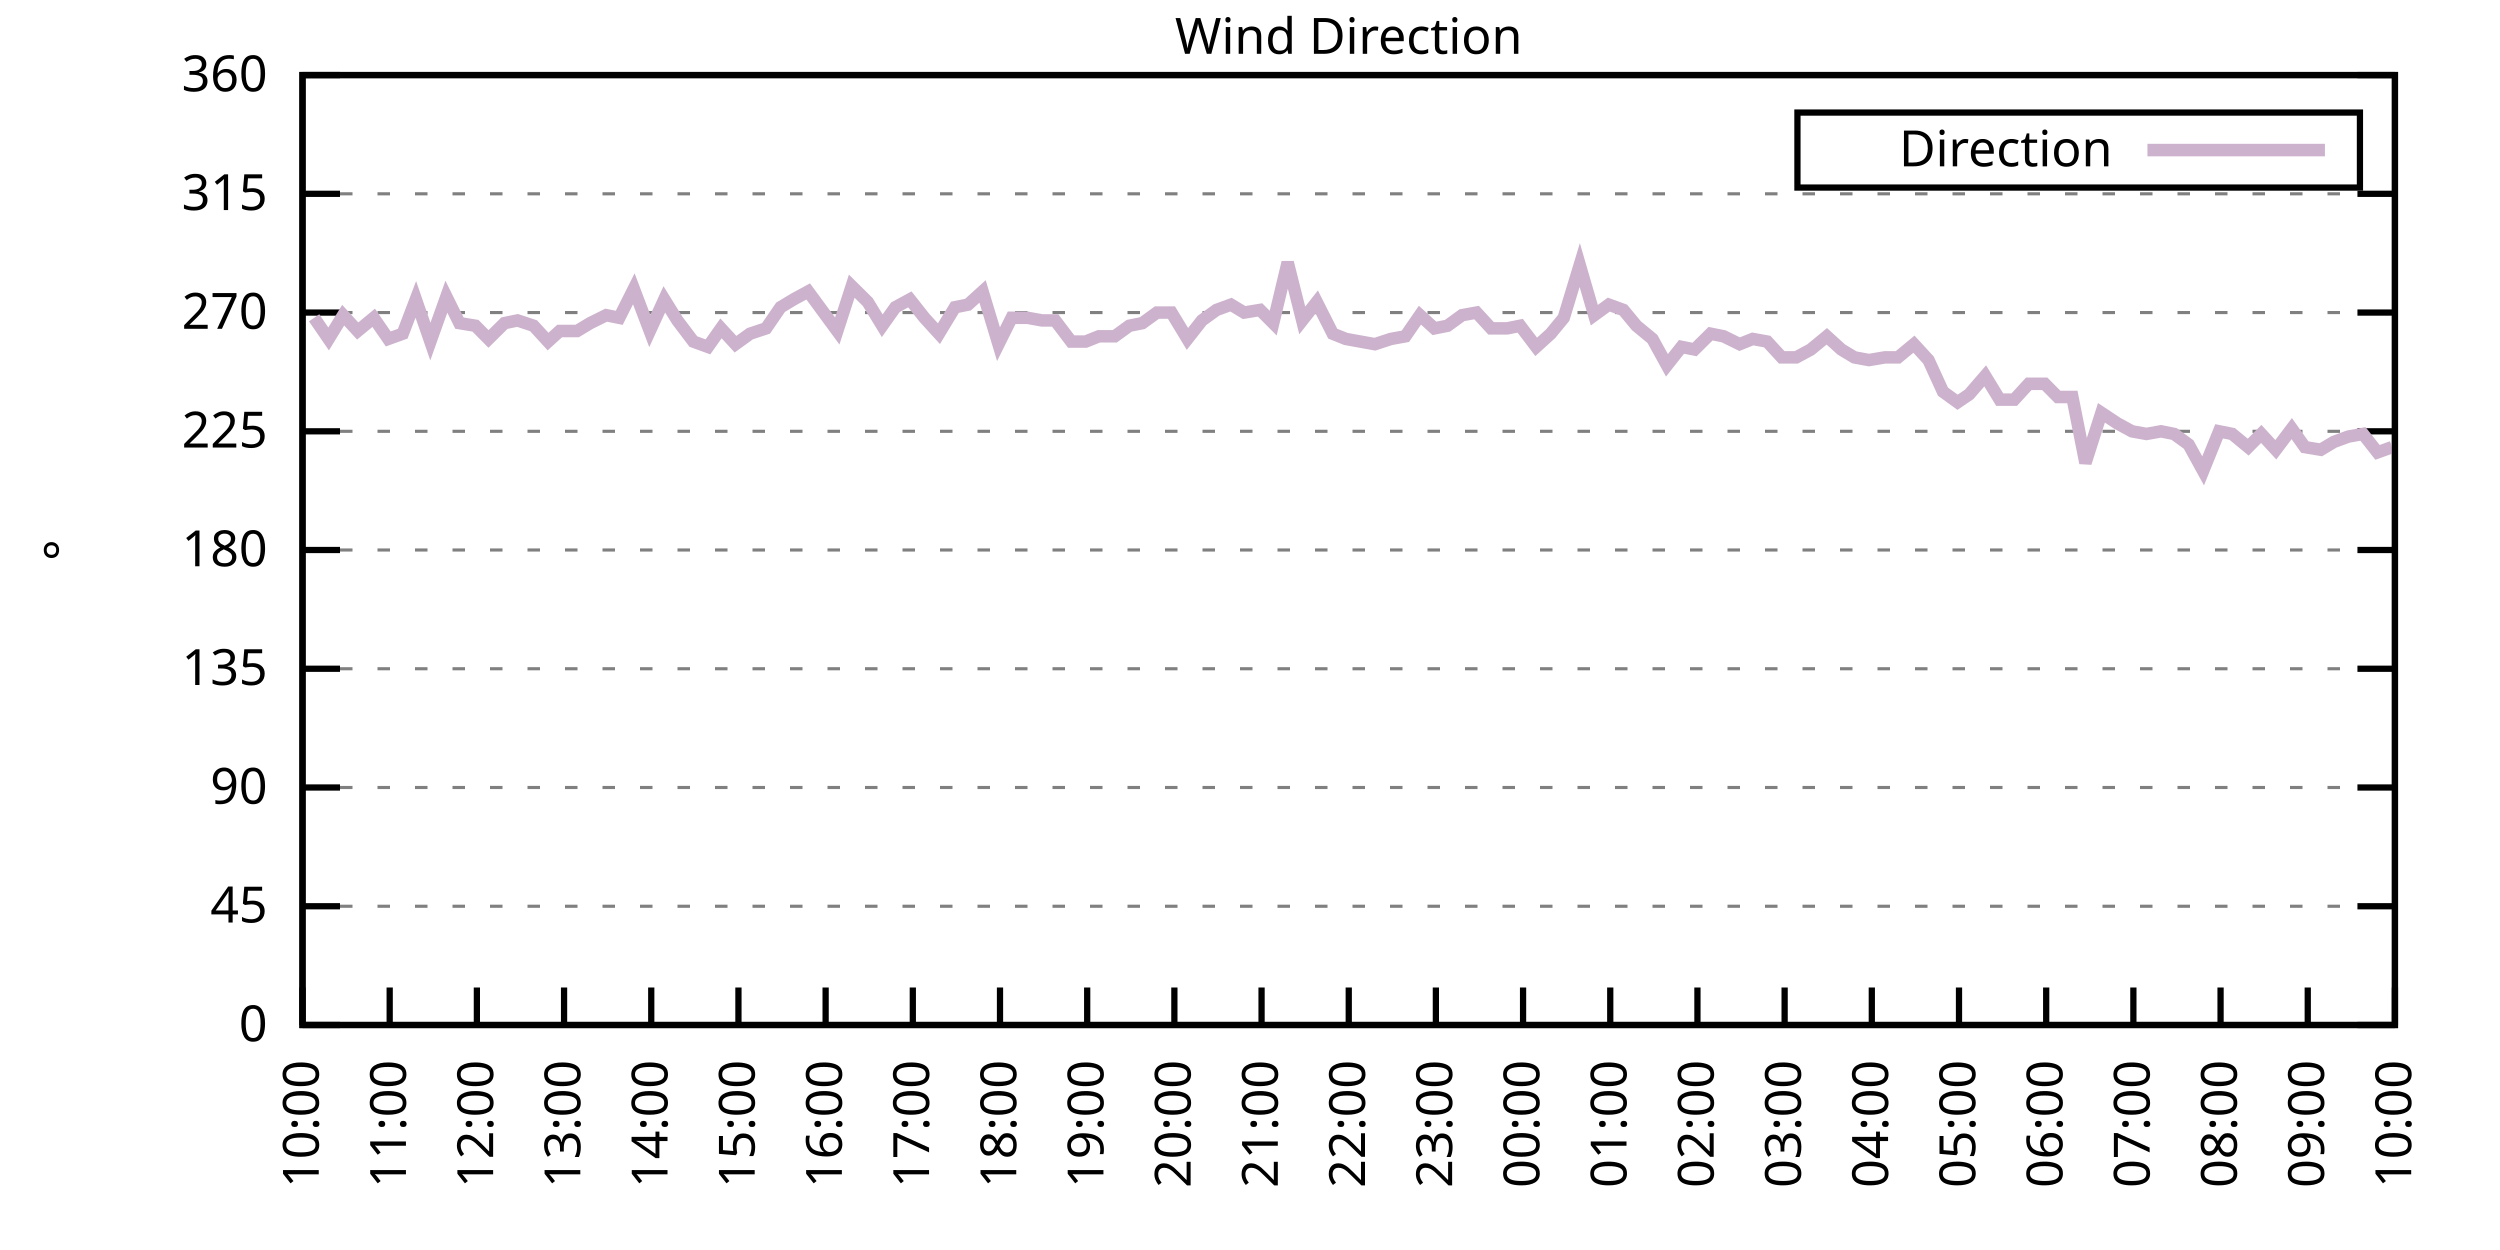
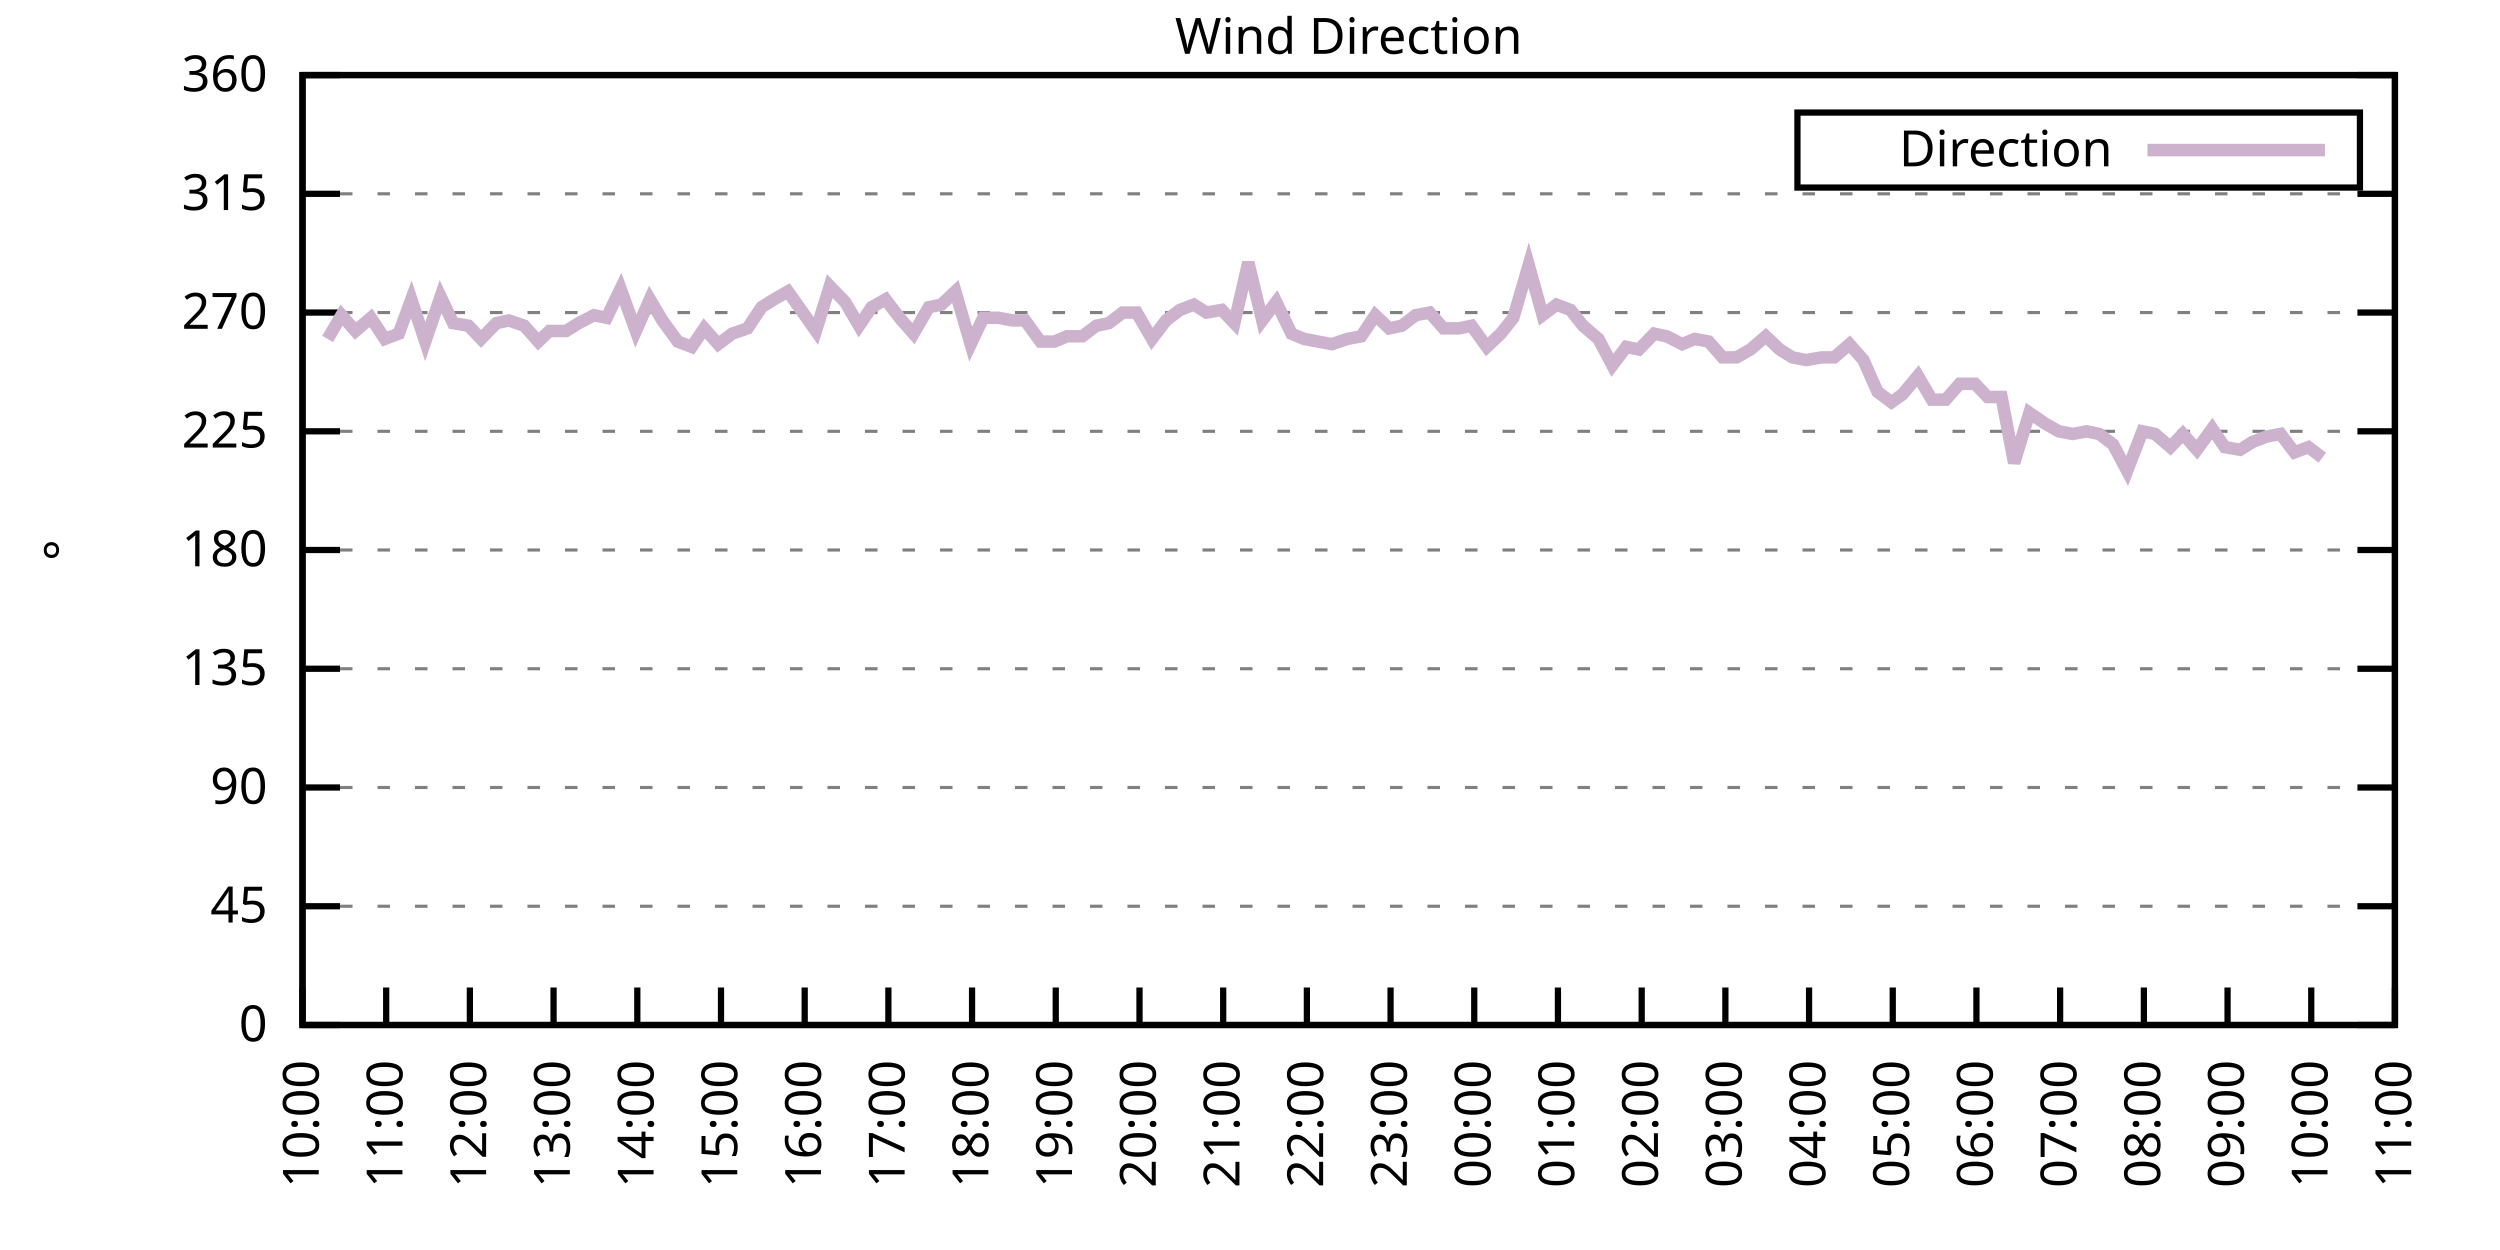
<svg xmlns="http://www.w3.org/2000/svg" xmlns:xlink="http://www.w3.org/1999/xlink" width="400" height="200" viewBox="0 0 400 200">
  <g id="gnuplot_canvas">
    <rect x="0" y="0" width="400" height="200" fill="none" />
    <defs>
      <circle id="gpDot" r="0.5" stroke-width="0.5" stroke="currentColor" />
      <path id="gpPt0" stroke-width="0.333" stroke="currentColor" d="M-1,0 h2 M0,-1 v2" />
      <path id="gpPt1" stroke-width="0.333" stroke="currentColor" d="M-1,-1 L1,1 M1,-1 L-1,1" />
      <path id="gpPt2" stroke-width="0.333" stroke="currentColor" d="M-1,0 L1,0 M0,-1 L0,1 M-1,-1 L1,1 M-1,1 L1,-1" />
      <rect id="gpPt3" stroke-width="0.333" stroke="currentColor" x="-1" y="-1" width="2" height="2" />
      <rect id="gpPt4" stroke-width="0.333" stroke="currentColor" fill="currentColor" x="-1" y="-1" width="2" height="2" />
      <circle id="gpPt5" stroke-width="0.333" stroke="currentColor" cx="0" cy="0" r="1" />
      <use xlink:href="#gpPt5" id="gpPt6" fill="currentColor" stroke="none" />
      <path id="gpPt7" stroke-width="0.333" stroke="currentColor" d="M0,-1.33 L-1.33,0.67 L1.33,0.67 z" />
      <use xlink:href="#gpPt7" id="gpPt8" fill="currentColor" stroke="none" />
      <use xlink:href="#gpPt7" id="gpPt9" stroke="currentColor" transform="rotate(180)" />
      <use xlink:href="#gpPt9" id="gpPt10" fill="currentColor" stroke="none" />
      <use xlink:href="#gpPt3" id="gpPt11" stroke="currentColor" transform="rotate(45)" />
      <use xlink:href="#gpPt11" id="gpPt12" fill="currentColor" stroke="none" />
      <path id="gpPt13" stroke-width="0.333" stroke="currentColor" d="M0,1.330 L1.265,0.411 L0.782,-1.067 L-0.782,-1.076 L-1.265,0.411 z" />
      <use xlink:href="#gpPt13" id="gpPt14" fill="currentColor" stroke="none" />
      <filter id="textbox" filterUnits="objectBoundingBox" x="0" y="0" height="1" width="1">
        <feFlood flood-color="white" flood-opacity="1" result="bgnd" />
        <feComposite in="SourceGraphic" in2="bgnd" operator="atop" />
      </filter>
      <filter id="greybox" filterUnits="objectBoundingBox" x="0" y="0" height="1" width="1">
        <feFlood flood-color="lightgrey" flood-opacity="1" result="grey" />
        <feComposite in="SourceGraphic" in2="grey" operator="atop" />
      </filter>
    </defs>
    <g fill="none" color="white" stroke="currentColor" stroke-width="1.00" stroke-linecap="butt" stroke-linejoin="miter">
</g>
    <g fill="none" color="black" stroke="currentColor" stroke-width="1.00" stroke-linecap="butt" stroke-linejoin="miter">
      <g stroke="none" shape-rendering="crispEdges">
        <polygon fill="rgb(255, 255, 255)" points="48.40,164.00 383.18,164.00 383.18,12.02 48.40,12.02 " />
      </g>
    </g>
    <g fill="none" color="black" stroke="currentColor" stroke-width="1.00" stroke-linecap="butt" stroke-linejoin="miter">
</g>
    <g fill="none" color="black" stroke="black" stroke-width="0.50" stroke-linecap="butt" stroke-linejoin="miter">
</g>
    <g fill="none" color="gray" stroke="currentColor" stroke-width="0.50" stroke-linecap="butt" stroke-linejoin="miter">
      <path stroke="gray" stroke-dasharray="2,4" class="gridline" d="M48.40,164.00 L383.19,164.00  " />
    </g>
    <g fill="none" color="gray" stroke="gray" stroke-width="1.00" stroke-linecap="butt" stroke-linejoin="miter">
</g>
    <g fill="none" color="black" stroke="currentColor" stroke-width="1.00" stroke-linecap="butt" stroke-linejoin="miter">
      <path stroke="black" d="M48.40,164.00 L54.40,164.00 M383.19,164.00 L377.19,164.00  " />
      <g transform="translate(42.80,166.60)" stroke="none" fill="black" font-family="Sans" font-size="8.00" text-anchor="end">
        <text>
          <tspan font-family="Sans"> 0</tspan>
        </text>
      </g>
    </g>
    <g fill="none" color="black" stroke="currentColor" stroke-width="1.00" stroke-linecap="butt" stroke-linejoin="miter">
</g>
    <g fill="none" color="black" stroke="black" stroke-width="0.50" stroke-linecap="butt" stroke-linejoin="miter">
</g>
    <g fill="none" color="gray" stroke="currentColor" stroke-width="0.50" stroke-linecap="butt" stroke-linejoin="miter">
      <path stroke="gray" stroke-dasharray="2,4" class="gridline" d="M48.40,145.00 L383.19,145.00  " />
    </g>
    <g fill="none" color="gray" stroke="gray" stroke-width="1.00" stroke-linecap="butt" stroke-linejoin="miter">
</g>
    <g fill="none" color="black" stroke="currentColor" stroke-width="1.00" stroke-linecap="butt" stroke-linejoin="miter">
      <path stroke="black" d="M48.40,145.00 L54.40,145.00 M383.19,145.00 L377.19,145.00  " />
      <g transform="translate(42.80,147.60)" stroke="none" fill="black" font-family="Sans" font-size="8.00" text-anchor="end">
        <text>
          <tspan font-family="Sans"> 45</tspan>
        </text>
      </g>
    </g>
    <g fill="none" color="black" stroke="currentColor" stroke-width="1.00" stroke-linecap="butt" stroke-linejoin="miter">
</g>
    <g fill="none" color="black" stroke="black" stroke-width="0.50" stroke-linecap="butt" stroke-linejoin="miter">
</g>
    <g fill="none" color="gray" stroke="currentColor" stroke-width="0.50" stroke-linecap="butt" stroke-linejoin="miter">
      <path stroke="gray" stroke-dasharray="2,4" class="gridline" d="M48.40,126.00 L383.19,126.00  " />
    </g>
    <g fill="none" color="gray" stroke="gray" stroke-width="1.00" stroke-linecap="butt" stroke-linejoin="miter">
</g>
    <g fill="none" color="black" stroke="currentColor" stroke-width="1.00" stroke-linecap="butt" stroke-linejoin="miter">
      <path stroke="black" d="M48.40,126.00 L54.40,126.00 M383.19,126.00 L377.19,126.00  " />
      <g transform="translate(42.80,128.60)" stroke="none" fill="black" font-family="Sans" font-size="8.00" text-anchor="end">
        <text>
          <tspan font-family="Sans"> 90</tspan>
        </text>
      </g>
    </g>
    <g fill="none" color="black" stroke="currentColor" stroke-width="1.00" stroke-linecap="butt" stroke-linejoin="miter">
</g>
    <g fill="none" color="black" stroke="black" stroke-width="0.50" stroke-linecap="butt" stroke-linejoin="miter">
</g>
    <g fill="none" color="gray" stroke="currentColor" stroke-width="0.50" stroke-linecap="butt" stroke-linejoin="miter">
      <path stroke="gray" stroke-dasharray="2,4" class="gridline" d="M48.40,107.00 L383.19,107.00  " />
    </g>
    <g fill="none" color="gray" stroke="gray" stroke-width="1.00" stroke-linecap="butt" stroke-linejoin="miter">
</g>
    <g fill="none" color="black" stroke="currentColor" stroke-width="1.00" stroke-linecap="butt" stroke-linejoin="miter">
      <path stroke="black" d="M48.40,107.00 L54.40,107.00 M383.19,107.00 L377.19,107.00  " />
      <g transform="translate(42.80,109.60)" stroke="none" fill="black" font-family="Sans" font-size="8.00" text-anchor="end">
        <text>
          <tspan font-family="Sans"> 135</tspan>
        </text>
      </g>
    </g>
    <g fill="none" color="black" stroke="currentColor" stroke-width="1.00" stroke-linecap="butt" stroke-linejoin="miter">
</g>
    <g fill="none" color="black" stroke="black" stroke-width="0.50" stroke-linecap="butt" stroke-linejoin="miter">
</g>
    <g fill="none" color="gray" stroke="currentColor" stroke-width="0.50" stroke-linecap="butt" stroke-linejoin="miter">
      <path stroke="gray" stroke-dasharray="2,4" class="gridline" d="M48.40,88.00 L383.19,88.00  " />
    </g>
    <g fill="none" color="gray" stroke="gray" stroke-width="1.00" stroke-linecap="butt" stroke-linejoin="miter">
</g>
    <g fill="none" color="black" stroke="currentColor" stroke-width="1.00" stroke-linecap="butt" stroke-linejoin="miter">
      <path stroke="black" d="M48.40,88.00 L54.40,88.00 M383.19,88.00 L377.19,88.00  " />
      <g transform="translate(42.80,90.60)" stroke="none" fill="black" font-family="Sans" font-size="8.00" text-anchor="end">
        <text>
          <tspan font-family="Sans"> 180</tspan>
        </text>
      </g>
    </g>
    <g fill="none" color="black" stroke="currentColor" stroke-width="1.00" stroke-linecap="butt" stroke-linejoin="miter">
</g>
    <g fill="none" color="black" stroke="black" stroke-width="0.50" stroke-linecap="butt" stroke-linejoin="miter">
</g>
    <g fill="none" color="gray" stroke="currentColor" stroke-width="0.50" stroke-linecap="butt" stroke-linejoin="miter">
      <path stroke="gray" stroke-dasharray="2,4" class="gridline" d="M48.40,69.01 L383.19,69.01  " />
    </g>
    <g fill="none" color="gray" stroke="gray" stroke-width="1.00" stroke-linecap="butt" stroke-linejoin="miter">
</g>
    <g fill="none" color="black" stroke="currentColor" stroke-width="1.00" stroke-linecap="butt" stroke-linejoin="miter">
      <path stroke="black" d="M48.40,69.01 L54.40,69.01 M383.19,69.01 L377.19,69.01  " />
      <g transform="translate(42.80,71.61)" stroke="none" fill="black" font-family="Sans" font-size="8.00" text-anchor="end">
        <text>
          <tspan font-family="Sans"> 225</tspan>
        </text>
      </g>
    </g>
    <g fill="none" color="black" stroke="currentColor" stroke-width="1.00" stroke-linecap="butt" stroke-linejoin="miter">
</g>
    <g fill="none" color="black" stroke="black" stroke-width="0.50" stroke-linecap="butt" stroke-linejoin="miter">
</g>
    <g fill="none" color="gray" stroke="currentColor" stroke-width="0.50" stroke-linecap="butt" stroke-linejoin="miter">
      <path stroke="gray" stroke-dasharray="2,4" class="gridline" d="M48.40,50.01 L383.19,50.01  " />
    </g>
    <g fill="none" color="gray" stroke="gray" stroke-width="1.00" stroke-linecap="butt" stroke-linejoin="miter">
</g>
    <g fill="none" color="black" stroke="currentColor" stroke-width="1.00" stroke-linecap="butt" stroke-linejoin="miter">
      <path stroke="black" d="M48.40,50.01 L54.40,50.01 M383.19,50.01 L377.19,50.01  " />
      <g transform="translate(42.80,52.61)" stroke="none" fill="black" font-family="Sans" font-size="8.00" text-anchor="end">
        <text>
          <tspan font-family="Sans"> 270</tspan>
        </text>
      </g>
    </g>
    <g fill="none" color="black" stroke="currentColor" stroke-width="1.00" stroke-linecap="butt" stroke-linejoin="miter">
</g>
    <g fill="none" color="black" stroke="black" stroke-width="0.50" stroke-linecap="butt" stroke-linejoin="miter">
</g>
    <g fill="none" color="gray" stroke="currentColor" stroke-width="0.50" stroke-linecap="butt" stroke-linejoin="miter">
      <path stroke="gray" stroke-dasharray="2,4" class="gridline" d="M48.40,31.01 L383.19,31.01  " />
    </g>
    <g fill="none" color="gray" stroke="gray" stroke-width="1.00" stroke-linecap="butt" stroke-linejoin="miter">
</g>
    <g fill="none" color="black" stroke="currentColor" stroke-width="1.00" stroke-linecap="butt" stroke-linejoin="miter">
      <path stroke="black" d="M48.40,31.01 L54.40,31.01 M383.19,31.01 L377.19,31.01  " />
      <g transform="translate(42.80,33.61)" stroke="none" fill="black" font-family="Sans" font-size="8.00" text-anchor="end">
        <text>
          <tspan font-family="Sans"> 315</tspan>
        </text>
      </g>
    </g>
    <g fill="none" color="black" stroke="currentColor" stroke-width="1.00" stroke-linecap="butt" stroke-linejoin="miter">
</g>
    <g fill="none" color="black" stroke="black" stroke-width="0.50" stroke-linecap="butt" stroke-linejoin="miter">
</g>
    <g fill="none" color="gray" stroke="currentColor" stroke-width="0.50" stroke-linecap="butt" stroke-linejoin="miter">
      <path stroke="gray" stroke-dasharray="2,4" class="gridline" d="M48.40,12.01 L383.19,12.01  " />
    </g>
    <g fill="none" color="gray" stroke="gray" stroke-width="1.00" stroke-linecap="butt" stroke-linejoin="miter">
</g>
    <g fill="none" color="black" stroke="currentColor" stroke-width="1.00" stroke-linecap="butt" stroke-linejoin="miter">
      <path stroke="black" d="M48.40,12.01 L54.40,12.01 M383.19,12.01 L377.19,12.01  " />
      <g transform="translate(42.80,14.61)" stroke="none" fill="black" font-family="Sans" font-size="8.00" text-anchor="end">
        <text>
          <tspan font-family="Sans"> 360</tspan>
        </text>
      </g>
    </g>
    <g fill="none" color="black" stroke="currentColor" stroke-width="1.00" stroke-linecap="butt" stroke-linejoin="miter">
      <path stroke="black" d="M48.40,164.00 L48.40,158.00  " />
      <g transform="translate(51.00,169.60) rotate(270.00)" stroke="none" fill="black" font-family="Sans" font-size="8.00" text-anchor="end">
        <text>
          <tspan font-family="Sans">10:00</tspan>
        </text>
      </g>
    </g>
    <g fill="none" color="black" stroke="currentColor" stroke-width="1.00" stroke-linecap="butt" stroke-linejoin="miter">
-       <path stroke="black" d="M62.35,164.00 L62.35,158.00  " />
-       <g transform="translate(64.95,169.60) rotate(270.00)" stroke="none" fill="black" font-family="Sans" font-size="8.00" text-anchor="end">
+       <path stroke="black" d="M61.79,164.00 L61.79,158.00  " />
+       <g transform="translate(64.39,169.60) rotate(270.00)" stroke="none" fill="black" font-family="Sans" font-size="8.00" text-anchor="end">
        <text>
          <tspan font-family="Sans">11:00</tspan>
        </text>
      </g>
    </g>
    <g fill="none" color="black" stroke="currentColor" stroke-width="1.00" stroke-linecap="butt" stroke-linejoin="miter">
-       <path stroke="black" d="M76.30,164.00 L76.30,158.00  " />
-       <g transform="translate(78.90,169.60) rotate(270.00)" stroke="none" fill="black" font-family="Sans" font-size="8.00" text-anchor="end">
+       <path stroke="black" d="M75.18,164.00 L75.18,158.00  " />
+       <g transform="translate(77.78,169.60) rotate(270.00)" stroke="none" fill="black" font-family="Sans" font-size="8.00" text-anchor="end">
        <text>
          <tspan font-family="Sans">12:00</tspan>
        </text>
      </g>
    </g>
    <g fill="none" color="black" stroke="currentColor" stroke-width="1.00" stroke-linecap="butt" stroke-linejoin="miter">
-       <path stroke="black" d="M90.25,164.00 L90.25,158.00  " />
-       <g transform="translate(92.85,169.60) rotate(270.00)" stroke="none" fill="black" font-family="Sans" font-size="8.00" text-anchor="end">
+       <path stroke="black" d="M88.57,164.00 L88.57,158.00  " />
+       <g transform="translate(91.17,169.60) rotate(270.00)" stroke="none" fill="black" font-family="Sans" font-size="8.00" text-anchor="end">
        <text>
          <tspan font-family="Sans">13:00</tspan>
        </text>
      </g>
    </g>
    <g fill="none" color="black" stroke="currentColor" stroke-width="1.00" stroke-linecap="butt" stroke-linejoin="miter">
-       <path stroke="black" d="M104.20,164.00 L104.20,158.00  " />
-       <g transform="translate(106.80,169.60) rotate(270.00)" stroke="none" fill="black" font-family="Sans" font-size="8.00" text-anchor="end">
+       <path stroke="black" d="M101.97,164.00 L101.97,158.00  " />
+       <g transform="translate(104.57,169.60) rotate(270.00)" stroke="none" fill="black" font-family="Sans" font-size="8.00" text-anchor="end">
        <text>
          <tspan font-family="Sans">14:00</tspan>
        </text>
      </g>
    </g>
    <g fill="none" color="black" stroke="currentColor" stroke-width="1.00" stroke-linecap="butt" stroke-linejoin="miter">
-       <path stroke="black" d="M118.15,164.00 L118.15,158.00  " />
-       <g transform="translate(120.75,169.60) rotate(270.00)" stroke="none" fill="black" font-family="Sans" font-size="8.00" text-anchor="end">
+       <path stroke="black" d="M115.36,164.00 L115.36,158.00  " />
+       <g transform="translate(117.96,169.60) rotate(270.00)" stroke="none" fill="black" font-family="Sans" font-size="8.00" text-anchor="end">
        <text>
          <tspan font-family="Sans">15:00</tspan>
        </text>
      </g>
    </g>
    <g fill="none" color="black" stroke="currentColor" stroke-width="1.00" stroke-linecap="butt" stroke-linejoin="miter">
-       <path stroke="black" d="M132.10,164.00 L132.10,158.00  " />
-       <g transform="translate(134.70,169.60) rotate(270.00)" stroke="none" fill="black" font-family="Sans" font-size="8.00" text-anchor="end">
+       <path stroke="black" d="M128.75,164.00 L128.75,158.00  " />
+       <g transform="translate(131.35,169.60) rotate(270.00)" stroke="none" fill="black" font-family="Sans" font-size="8.00" text-anchor="end">
        <text>
          <tspan font-family="Sans">16:00</tspan>
        </text>
      </g>
    </g>
    <g fill="none" color="black" stroke="currentColor" stroke-width="1.00" stroke-linecap="butt" stroke-linejoin="miter">
-       <path stroke="black" d="M146.05,164.00 L146.05,158.00  " />
-       <g transform="translate(148.65,169.60) rotate(270.00)" stroke="none" fill="black" font-family="Sans" font-size="8.00" text-anchor="end">
+       <path stroke="black" d="M142.14,164.00 L142.14,158.00  " />
+       <g transform="translate(144.74,169.60) rotate(270.00)" stroke="none" fill="black" font-family="Sans" font-size="8.00" text-anchor="end">
        <text>
          <tspan font-family="Sans">17:00</tspan>
        </text>
      </g>
    </g>
    <g fill="none" color="black" stroke="currentColor" stroke-width="1.00" stroke-linecap="butt" stroke-linejoin="miter">
-       <path stroke="black" d="M160.00,164.00 L160.00,158.00  " />
-       <g transform="translate(162.60,169.60) rotate(270.00)" stroke="none" fill="black" font-family="Sans" font-size="8.00" text-anchor="end">
+       <path stroke="black" d="M155.53,164.00 L155.53,158.00  " />
+       <g transform="translate(158.13,169.60) rotate(270.00)" stroke="none" fill="black" font-family="Sans" font-size="8.00" text-anchor="end">
        <text>
          <tspan font-family="Sans">18:00</tspan>
        </text>
      </g>
    </g>
    <g fill="none" color="black" stroke="currentColor" stroke-width="1.00" stroke-linecap="butt" stroke-linejoin="miter">
-       <path stroke="black" d="M173.95,164.00 L173.95,158.00  " />
-       <g transform="translate(176.55,169.60) rotate(270.00)" stroke="none" fill="black" font-family="Sans" font-size="8.00" text-anchor="end">
+       <path stroke="black" d="M168.92,164.00 L168.92,158.00  " />
+       <g transform="translate(171.52,169.60) rotate(270.00)" stroke="none" fill="black" font-family="Sans" font-size="8.00" text-anchor="end">
        <text>
          <tspan font-family="Sans">19:00</tspan>
        </text>
      </g>
    </g>
    <g fill="none" color="black" stroke="currentColor" stroke-width="1.00" stroke-linecap="butt" stroke-linejoin="miter">
-       <path stroke="black" d="M187.90,164.00 L187.90,158.00  " />
-       <g transform="translate(190.50,169.60) rotate(270.00)" stroke="none" fill="black" font-family="Sans" font-size="8.00" text-anchor="end">
+       <path stroke="black" d="M182.32,164.00 L182.32,158.00  " />
+       <g transform="translate(184.92,169.60) rotate(270.00)" stroke="none" fill="black" font-family="Sans" font-size="8.00" text-anchor="end">
        <text>
          <tspan font-family="Sans">20:00</tspan>
        </text>
      </g>
    </g>
    <g fill="none" color="black" stroke="currentColor" stroke-width="1.00" stroke-linecap="butt" stroke-linejoin="miter">
-       <path stroke="black" d="M201.85,164.00 L201.85,158.00  " />
-       <g transform="translate(204.45,169.60) rotate(270.00)" stroke="none" fill="black" font-family="Sans" font-size="8.00" text-anchor="end">
+       <path stroke="black" d="M195.71,164.00 L195.71,158.00  " />
+       <g transform="translate(198.31,169.60) rotate(270.00)" stroke="none" fill="black" font-family="Sans" font-size="8.00" text-anchor="end">
        <text>
          <tspan font-family="Sans">21:00</tspan>
        </text>
      </g>
    </g>
    <g fill="none" color="black" stroke="currentColor" stroke-width="1.00" stroke-linecap="butt" stroke-linejoin="miter">
-       <path stroke="black" d="M215.80,164.00 L215.80,158.00  " />
-       <g transform="translate(218.40,169.60) rotate(270.00)" stroke="none" fill="black" font-family="Sans" font-size="8.00" text-anchor="end">
+       <path stroke="black" d="M209.10,164.00 L209.10,158.00  " />
+       <g transform="translate(211.70,169.60) rotate(270.00)" stroke="none" fill="black" font-family="Sans" font-size="8.00" text-anchor="end">
        <text>
          <tspan font-family="Sans">22:00</tspan>
        </text>
      </g>
    </g>
    <g fill="none" color="black" stroke="currentColor" stroke-width="1.00" stroke-linecap="butt" stroke-linejoin="miter">
-       <path stroke="black" d="M229.74,164.00 L229.74,158.00  " />
-       <g transform="translate(232.34,169.60) rotate(270.00)" stroke="none" fill="black" font-family="Sans" font-size="8.00" text-anchor="end">
+       <path stroke="black" d="M222.49,164.00 L222.49,158.00  " />
+       <g transform="translate(225.09,169.60) rotate(270.00)" stroke="none" fill="black" font-family="Sans" font-size="8.00" text-anchor="end">
        <text>
          <tspan font-family="Sans">23:00</tspan>
        </text>
      </g>
    </g>
    <g fill="none" color="black" stroke="currentColor" stroke-width="1.00" stroke-linecap="butt" stroke-linejoin="miter">
-       <path stroke="black" d="M243.69,164.00 L243.69,158.00  " />
-       <g transform="translate(246.29,169.60) rotate(270.00)" stroke="none" fill="black" font-family="Sans" font-size="8.00" text-anchor="end">
+       <path stroke="black" d="M235.88,164.00 L235.88,158.00  " />
+       <g transform="translate(238.48,169.60) rotate(270.00)" stroke="none" fill="black" font-family="Sans" font-size="8.00" text-anchor="end">
        <text>
          <tspan font-family="Sans">00:00</tspan>
        </text>
      </g>
    </g>
    <g fill="none" color="black" stroke="currentColor" stroke-width="1.00" stroke-linecap="butt" stroke-linejoin="miter">
-       <path stroke="black" d="M257.64,164.00 L257.64,158.00  " />
-       <g transform="translate(260.24,169.60) rotate(270.00)" stroke="none" fill="black" font-family="Sans" font-size="8.00" text-anchor="end">
+       <path stroke="black" d="M249.27,164.00 L249.27,158.00  " />
+       <g transform="translate(251.87,169.60) rotate(270.00)" stroke="none" fill="black" font-family="Sans" font-size="8.00" text-anchor="end">
        <text>
          <tspan font-family="Sans">01:00</tspan>
        </text>
      </g>
    </g>
    <g fill="none" color="black" stroke="currentColor" stroke-width="1.00" stroke-linecap="butt" stroke-linejoin="miter">
-       <path stroke="black" d="M271.59,164.00 L271.59,158.00  " />
-       <g transform="translate(274.19,169.60) rotate(270.00)" stroke="none" fill="black" font-family="Sans" font-size="8.00" text-anchor="end">
+       <path stroke="black" d="M262.67,164.00 L262.67,158.00  " />
+       <g transform="translate(265.27,169.60) rotate(270.00)" stroke="none" fill="black" font-family="Sans" font-size="8.00" text-anchor="end">
        <text>
          <tspan font-family="Sans">02:00</tspan>
        </text>
      </g>
    </g>
    <g fill="none" color="black" stroke="currentColor" stroke-width="1.00" stroke-linecap="butt" stroke-linejoin="miter">
-       <path stroke="black" d="M285.54,164.00 L285.54,158.00  " />
-       <g transform="translate(288.14,169.60) rotate(270.00)" stroke="none" fill="black" font-family="Sans" font-size="8.00" text-anchor="end">
+       <path stroke="black" d="M276.06,164.00 L276.06,158.00  " />
+       <g transform="translate(278.66,169.60) rotate(270.00)" stroke="none" fill="black" font-family="Sans" font-size="8.00" text-anchor="end">
        <text>
          <tspan font-family="Sans">03:00</tspan>
        </text>
      </g>
    </g>
    <g fill="none" color="black" stroke="currentColor" stroke-width="1.00" stroke-linecap="butt" stroke-linejoin="miter">
-       <path stroke="black" d="M299.49,164.00 L299.49,158.00  " />
-       <g transform="translate(302.09,169.60) rotate(270.00)" stroke="none" fill="black" font-family="Sans" font-size="8.00" text-anchor="end">
+       <path stroke="black" d="M289.45,164.00 L289.45,158.00  " />
+       <g transform="translate(292.05,169.60) rotate(270.00)" stroke="none" fill="black" font-family="Sans" font-size="8.00" text-anchor="end">
        <text>
          <tspan font-family="Sans">04:00</tspan>
        </text>
      </g>
    </g>
    <g fill="none" color="black" stroke="currentColor" stroke-width="1.00" stroke-linecap="butt" stroke-linejoin="miter">
-       <path stroke="black" d="M313.44,164.00 L313.44,158.00  " />
-       <g transform="translate(316.04,169.60) rotate(270.00)" stroke="none" fill="black" font-family="Sans" font-size="8.00" text-anchor="end">
+       <path stroke="black" d="M302.84,164.00 L302.84,158.00  " />
+       <g transform="translate(305.44,169.60) rotate(270.00)" stroke="none" fill="black" font-family="Sans" font-size="8.00" text-anchor="end">
        <text>
          <tspan font-family="Sans">05:00</tspan>
        </text>
      </g>
    </g>
    <g fill="none" color="black" stroke="currentColor" stroke-width="1.00" stroke-linecap="butt" stroke-linejoin="miter">
-       <path stroke="black" d="M327.39,164.00 L327.39,158.00  " />
-       <g transform="translate(329.99,169.60) rotate(270.00)" stroke="none" fill="black" font-family="Sans" font-size="8.00" text-anchor="end">
+       <path stroke="black" d="M316.23,164.00 L316.23,158.00  " />
+       <g transform="translate(318.83,169.60) rotate(270.00)" stroke="none" fill="black" font-family="Sans" font-size="8.00" text-anchor="end">
        <text>
          <tspan font-family="Sans">06:00</tspan>
        </text>
      </g>
    </g>
    <g fill="none" color="black" stroke="currentColor" stroke-width="1.00" stroke-linecap="butt" stroke-linejoin="miter">
-       <path stroke="black" d="M341.34,164.00 L341.34,158.00  " />
-       <g transform="translate(343.94,169.60) rotate(270.00)" stroke="none" fill="black" font-family="Sans" font-size="8.00" text-anchor="end">
+       <path stroke="black" d="M329.62,164.00 L329.62,158.00  " />
+       <g transform="translate(332.22,169.60) rotate(270.00)" stroke="none" fill="black" font-family="Sans" font-size="8.00" text-anchor="end">
        <text>
          <tspan font-family="Sans">07:00</tspan>
        </text>
      </g>
    </g>
    <g fill="none" color="black" stroke="currentColor" stroke-width="1.00" stroke-linecap="butt" stroke-linejoin="miter">
-       <path stroke="black" d="M355.29,164.00 L355.29,158.00  " />
-       <g transform="translate(357.89,169.60) rotate(270.00)" stroke="none" fill="black" font-family="Sans" font-size="8.00" text-anchor="end">
+       <path stroke="black" d="M343.02,164.00 L343.02,158.00  " />
+       <g transform="translate(345.62,169.60) rotate(270.00)" stroke="none" fill="black" font-family="Sans" font-size="8.00" text-anchor="end">
        <text>
          <tspan font-family="Sans">08:00</tspan>
        </text>
      </g>
    </g>
    <g fill="none" color="black" stroke="currentColor" stroke-width="1.00" stroke-linecap="butt" stroke-linejoin="miter">
-       <path stroke="black" d="M369.24,164.00 L369.24,158.00  " />
-       <g transform="translate(371.84,169.60) rotate(270.00)" stroke="none" fill="black" font-family="Sans" font-size="8.00" text-anchor="end">
+       <path stroke="black" d="M356.41,164.00 L356.41,158.00  " />
+       <g transform="translate(359.01,169.60) rotate(270.00)" stroke="none" fill="black" font-family="Sans" font-size="8.00" text-anchor="end">
        <text>
          <tspan font-family="Sans">09:00</tspan>
+         </text>
+       </g>
+     </g>
+     <g fill="none" color="black" stroke="currentColor" stroke-width="1.00" stroke-linecap="butt" stroke-linejoin="miter">
+       <path stroke="black" d="M369.80,164.00 L369.80,158.00  " />
+       <g transform="translate(372.40,169.60) rotate(270.00)" stroke="none" fill="black" font-family="Sans" font-size="8.00" text-anchor="end">
+         <text>
+           <tspan font-family="Sans">10:00</tspan>
        </text>
      </g>
    </g>
    <g fill="none" color="black" stroke="currentColor" stroke-width="1.00" stroke-linecap="butt" stroke-linejoin="miter">
      <path stroke="black" d="M383.19,164.00 L383.19,158.00  " />
      <g transform="translate(385.79,169.60) rotate(270.00)" stroke="none" fill="black" font-family="Sans" font-size="8.00" text-anchor="end">
        <text>
-           <tspan font-family="Sans">10:00</tspan>
+           <tspan font-family="Sans">11:00</tspan>
        </text>
      </g>
    </g>
    <g fill="none" color="black" stroke="currentColor" stroke-width="1.00" stroke-linecap="butt" stroke-linejoin="miter">
</g>
    <g fill="none" color="black" stroke="currentColor" stroke-width="1.00" stroke-linecap="butt" stroke-linejoin="miter">
      <path stroke="black" d="M48.40,12.01 L48.40,164.00 L383.19,164.00 L383.19,12.01 L48.40,12.01 Z  " />
    </g>
    <g fill="none" color="black" stroke="currentColor" stroke-width="1.00" stroke-linecap="butt" stroke-linejoin="miter">
</g>
    <g fill="none" color="black" stroke="currentColor" stroke-width="1.00" stroke-linecap="butt" stroke-linejoin="miter">
      <path stroke="black" d="M287.59,30.01 L287.59,18.01 L377.59,18.01 L377.59,30.01 L287.59,30.01 Z  " />
    </g>
    <g id="Wind_direction_plot_1">
      <g fill="none" color="white" stroke="black" stroke-width="2.00" stroke-linecap="butt" stroke-linejoin="miter">
</g>
      <g fill="none" color="black" stroke="currentColor" stroke-width="2.00" stroke-linecap="butt" stroke-linejoin="miter">
        <g transform="translate(337.99,26.61)" stroke="none" fill="black" font-family="Sans" font-size="8.00" text-anchor="end">
          <text>
            <tspan font-family="Sans">Direction</tspan>
          </text>
        </g>
      </g>
      <g fill="none" color="black" stroke="currentColor" stroke-width="2.00" stroke-linecap="butt" stroke-linejoin="miter">
-         <path stroke="rgb(204, 178, 204)" d="M343.59,24.01 L371.99,24.01 M50.26,50.85 L52.58,54.23 L54.91,50.43 L57.23,52.96 L59.79,50.85 L62.12,54.23   L64.44,53.39 L66.53,47.90 L68.86,54.65 L71.42,47.47 L73.51,51.70 L76.07,52.12 L78.16,54.23 L80.72,51.70   L82.81,51.27 L85.37,52.12 L87.69,54.65 L89.55,52.96 L92.34,52.96 L94.43,51.70 L96.99,50.43 L99.08,50.85   L101.41,46.21 L103.97,52.96 L106.29,47.90 L108.38,51.27 L110.94,54.65 L113.27,55.50 L115.36,52.54 L117.68,55.07   L120.01,53.39 L122.57,52.54 L124.89,49.16 L126.98,47.90 L129.31,46.63 L133.96,52.96 L136.28,45.79 L138.84,48.32   L141.16,52.12 L143.26,49.16 L145.58,47.90 L147.91,50.85 L150.23,53.39 L152.79,49.16 L154.88,48.74 L157.21,46.63   L159.76,55.07 L161.86,50.85 L164.41,50.85 L166.74,51.27 L168.83,51.27 L171.39,54.65 L173.71,54.65 L175.81,53.81   L178.36,53.81 L180.69,52.12 L182.78,51.70 L185.11,50.01 L187.43,50.01 L189.99,54.23 L192.31,51.27 L194.64,49.59   L196.96,48.74 L199.06,50.01 L201.61,49.59 L203.71,51.70 L206.03,41.99 L208.36,51.27 L210.68,48.32 L213.24,53.39   L215.33,54.23 L217.65,54.65 L219.98,55.07 L222.54,54.23 L224.86,53.81 L227.19,50.43 L229.51,52.54 L231.60,52.12   L233.93,50.43 L236.25,50.01 L238.58,52.54 L241.14,52.54 L243.23,52.12 L245.79,55.50 L248.11,53.39 L250.20,50.85   L252.76,42.41 L255.09,50.43 L257.41,48.74 L259.74,49.59 L261.83,52.12 L264.39,54.23 L266.71,58.45 L269.04,55.50   L271.13,55.92 L273.69,53.39 L275.78,53.81 L278.34,55.07 L280.43,54.23 L282.75,54.65 L285.08,57.18 L287.40,57.18   L289.73,55.92 L292.29,53.81 L294.61,55.92 L296.70,57.18 L299.03,57.61 L301.58,57.18 L303.68,57.18 L306.23,55.07   L308.56,57.61 L310.88,62.67 L313.21,64.36 L315.07,63.10 L317.63,60.14 L319.95,63.94 L322.28,63.94 L324.60,61.41   L327.16,61.41 L329.25,63.52 L331.58,63.52 L333.67,74.07 L336.23,66.05 L338.78,67.74 L341.11,69.01 L343.43,69.43   L345.76,69.01 L347.85,69.43 L350.18,71.12 L352.50,75.34 L355.06,69.01 L357.15,69.43 L359.71,71.54 L361.80,69.43   L364.13,71.96 L366.68,68.58 L368.78,71.54 L371.33,71.96 L373.43,70.70 L375.75,69.85 L378.08,69.43 L380.40,72.38   L382.73,71.54  " />
+         <path stroke="rgb(204, 178, 204)" d="M343.59,24.01 L371.99,24.01 M52.42,54.23 L54.65,50.43 L56.88,52.96 L59.34,50.85 L61.57,54.23 L63.80,53.39   L65.81,47.90 L68.04,54.65 L70.50,47.47 L72.50,51.70 L74.96,52.12 L76.97,54.23 L79.42,51.70 L81.43,51.27   L83.89,52.12 L86.12,54.65 L87.91,52.96 L90.58,52.96 L92.59,51.70 L95.05,50.43 L97.06,50.85 L99.29,46.21   L101.74,52.96 L103.98,47.90 L105.98,51.27 L108.44,54.65 L110.67,55.50 L112.68,52.54 L114.91,55.07 L117.14,53.39   L119.60,52.54 L121.83,49.16 L123.84,47.90 L126.07,46.63 L130.54,52.96 L132.77,45.79 L135.22,48.32 L137.45,52.12   L139.46,49.16 L141.69,47.90 L143.93,50.85 L146.16,53.39 L148.61,49.16 L150.62,48.74 L152.85,46.63 L155.31,55.07   L157.32,50.85 L159.77,50.85 L162.01,51.27 L164.01,51.27 L166.47,54.65 L168.70,54.65 L170.71,53.81 L173.17,53.81   L175.40,52.12 L177.41,51.70 L179.64,50.01 L181.87,50.01 L184.32,54.23 L186.56,51.27 L188.79,49.59 L191.02,48.74   L193.03,50.01 L195.48,49.59 L197.49,51.70 L199.73,41.99 L201.96,51.27 L204.19,48.32 L206.64,53.39 L208.65,54.23   L210.88,54.65 L213.12,55.07 L215.57,54.23 L217.80,53.81 L220.04,50.43 L222.27,52.54 L224.28,52.12 L226.51,50.43   L228.74,50.01 L230.97,52.54 L233.43,52.54 L235.44,52.12 L237.89,55.50 L240.12,53.39 L242.13,50.85 L244.59,42.41   L246.82,50.43 L249.05,48.74 L251.28,49.59 L253.29,52.12 L255.75,54.23 L257.98,58.45 L260.21,55.50 L262.22,55.92   L264.67,53.39 L266.68,53.81 L269.14,55.07 L271.15,54.23 L273.38,54.65 L275.61,57.18 L277.84,57.18 L280.07,55.92   L282.53,53.81 L284.76,55.92 L286.77,57.18 L289.00,57.61 L291.46,57.18 L293.47,57.18 L295.92,55.07 L298.15,57.61   L300.39,62.67 L302.62,64.36 L304.40,63.10 L306.86,60.14 L309.09,63.94 L311.32,63.94 L313.55,61.41 L316.01,61.41   L318.02,63.52 L320.25,63.52 L322.26,74.07 L324.71,66.05 L327.17,67.74 L329.40,69.01 L331.63,69.43 L333.86,69.01   L335.87,69.43 L338.10,71.12 L340.34,75.34 L342.79,69.01 L344.80,69.43 L347.26,71.54 L349.26,69.43 L351.50,71.96   L353.95,68.58 L355.96,71.54 L358.42,71.96 L360.42,70.70 L362.66,69.85 L364.89,69.43 L367.12,72.38 L369.35,71.54   L371.58,73.23  " />
      </g>
    </g>
    <g fill="none" color="black" stroke="currentColor" stroke-width="2.00" stroke-linecap="butt" stroke-linejoin="miter">
</g>
    <g fill="none" color="black" stroke="black" stroke-width="1.00" stroke-linecap="butt" stroke-linejoin="miter">
</g>
    <g fill="none" color="black" stroke="currentColor" stroke-width="1.00" stroke-linecap="butt" stroke-linejoin="miter">
      <path stroke="black" d="M48.40,12.01 L48.40,164.00 L383.19,164.00 L383.19,12.01 L48.40,12.01 Z  " />
      <g transform="translate(12.80,88.01) rotate(270.00)" stroke="none" fill="black" font-family="Sans" font-size="8.00" text-anchor="middle">
        <text>
          <tspan font-family="Sans">°</tspan>
        </text>
      </g>
    </g>
    <g fill="none" color="black" stroke="currentColor" stroke-width="1.00" stroke-linecap="butt" stroke-linejoin="miter">
</g>
    <g fill="none" color="black" stroke="currentColor" stroke-width="1.00" stroke-linecap="butt" stroke-linejoin="miter">
      <g transform="translate(215.79,8.61)" stroke="none" fill="black" font-family="Sans" font-size="8.00" text-anchor="middle">
        <text>
          <tspan font-family="Sans">Wind Direction</tspan>
        </text>
      </g>
    </g>
    <g fill="none" color="black" stroke="currentColor" stroke-width="1.00" stroke-linecap="butt" stroke-linejoin="miter">
</g>
  </g>
</svg>
